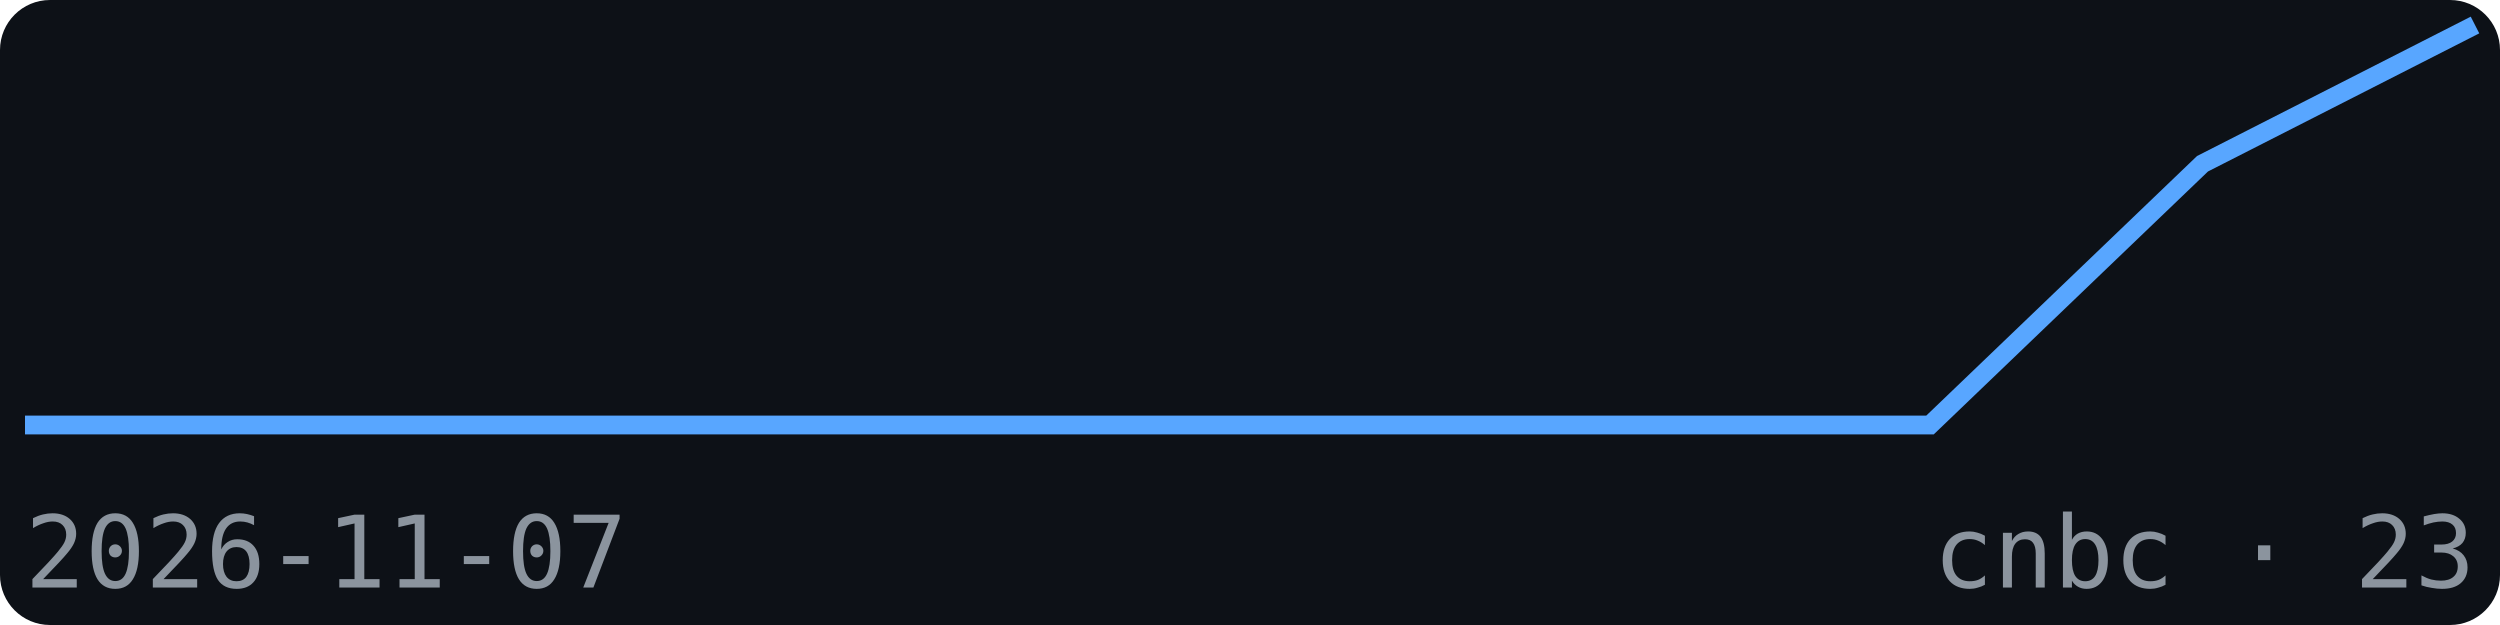
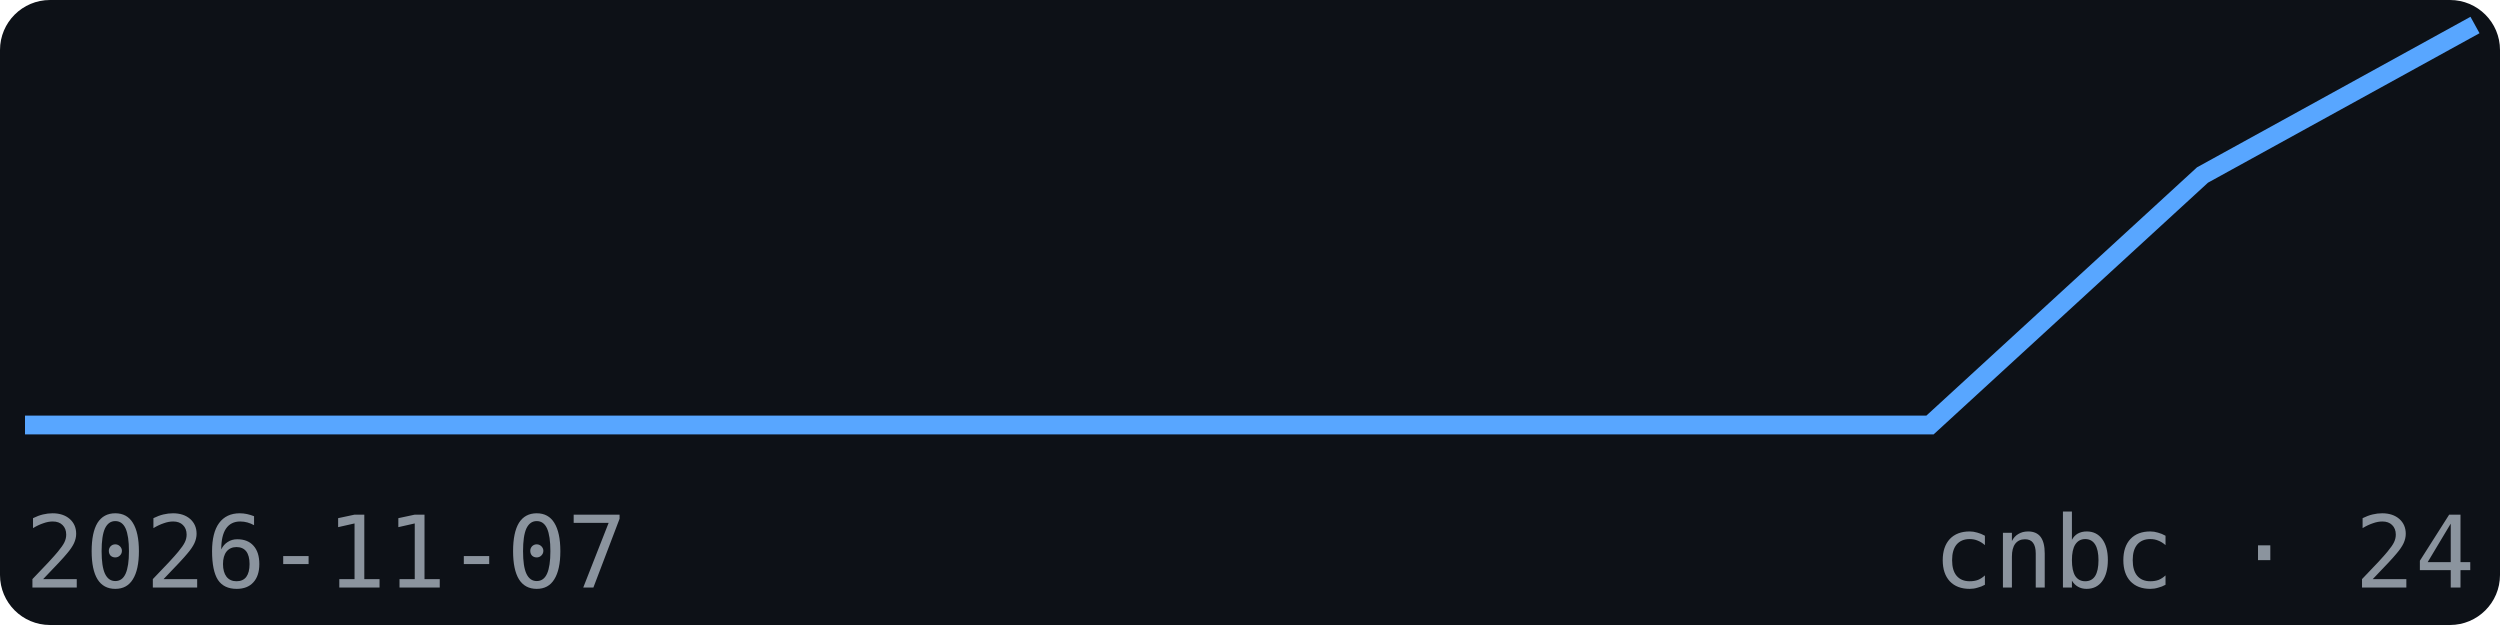
<svg xmlns="http://www.w3.org/2000/svg" width="200" height="50" viewBox="0 0 200 50" font-family="monospace">
  <rect width="200" height="50" fill="#0d1117" rx="4" />
-   <polyline points="2.0,34.0 23.8,34.0 45.6,34.0 67.3,34.0 89.1,34.0 110.9,34.0 132.7,34.0 154.4,34.0 176.2,13.1 198.0,2.0" fill="none" stroke="#58a6ff" stroke-width="1.5" />
+   <polyline points="2.0,34.0 23.8,34.0 45.6,34.0 67.3,34.0 89.1,34.0 110.9,34.0 132.7,34.0 154.4,34.0 176.2,14.0 198.0,2.0" fill="none" stroke="#58a6ff" stroke-width="1.5" />
  <text x="2" y="47" font-size="8" fill="#8b949e">2026-11-07</text>
-   <text x="198" y="47" font-size="8" fill="#8b949e" text-anchor="end">cnbc · 23</text>
+   <text x="198" y="47" font-size="8" fill="#8b949e" text-anchor="end">cnbc · 24</text>
</svg>
